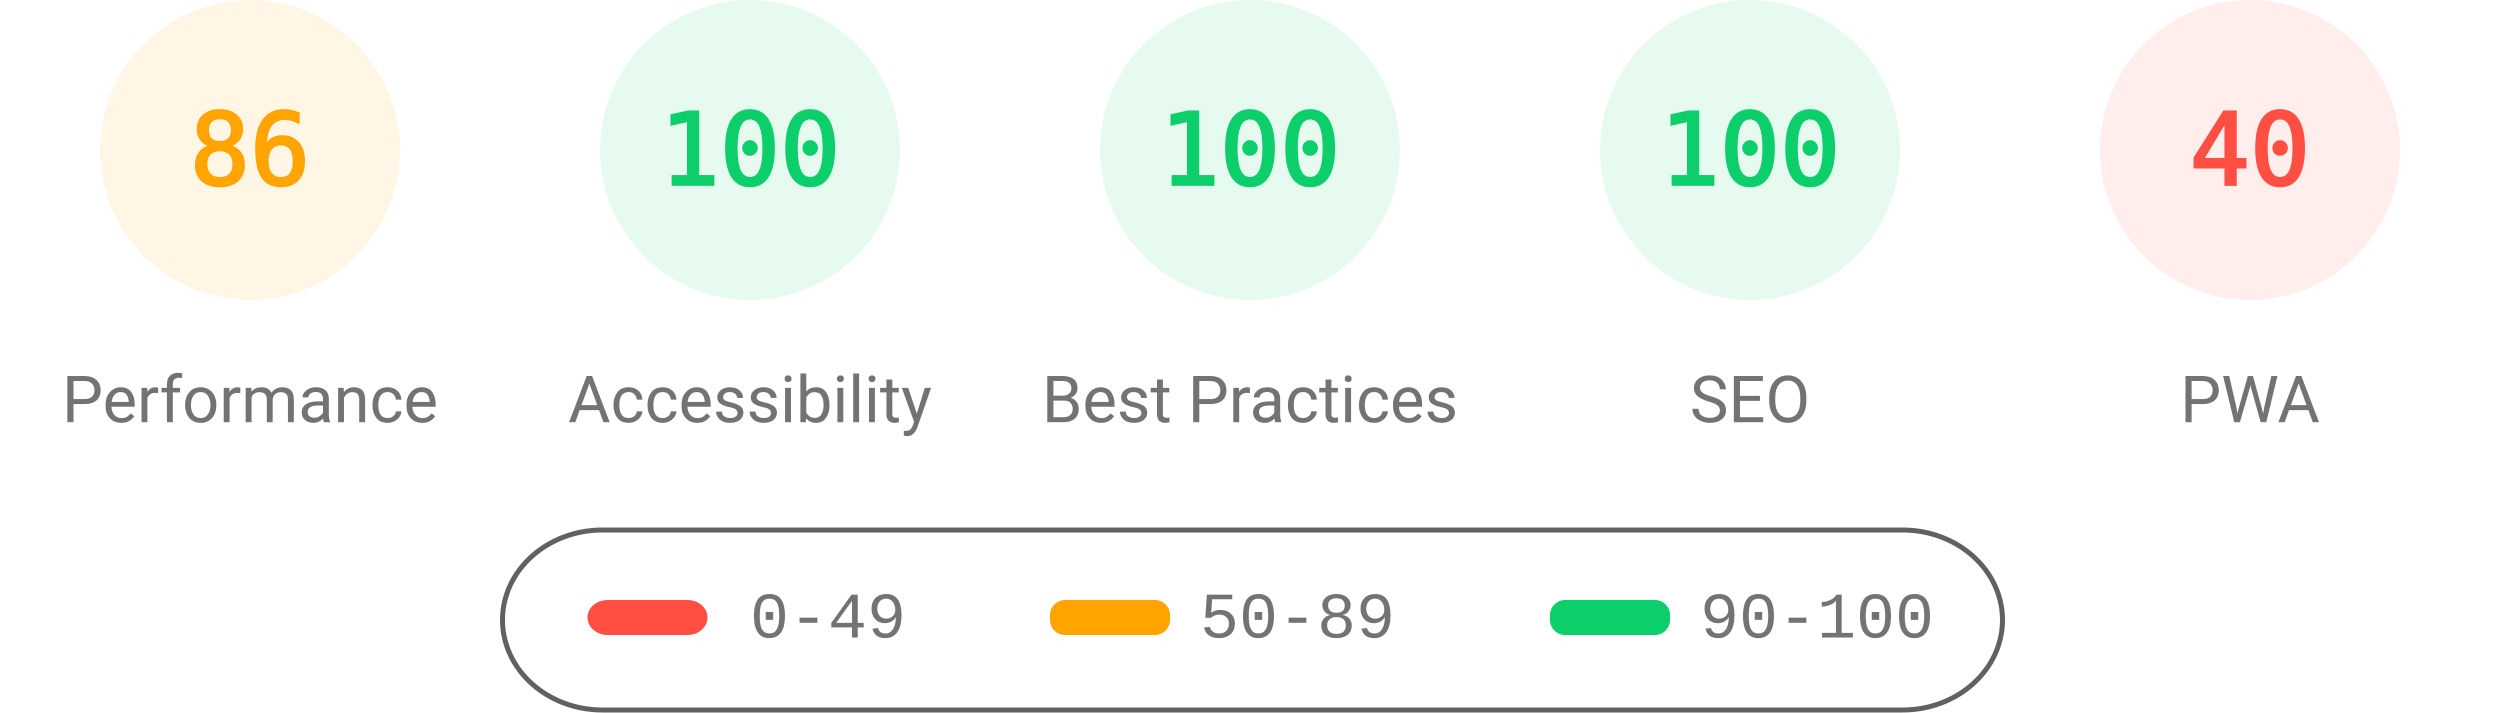
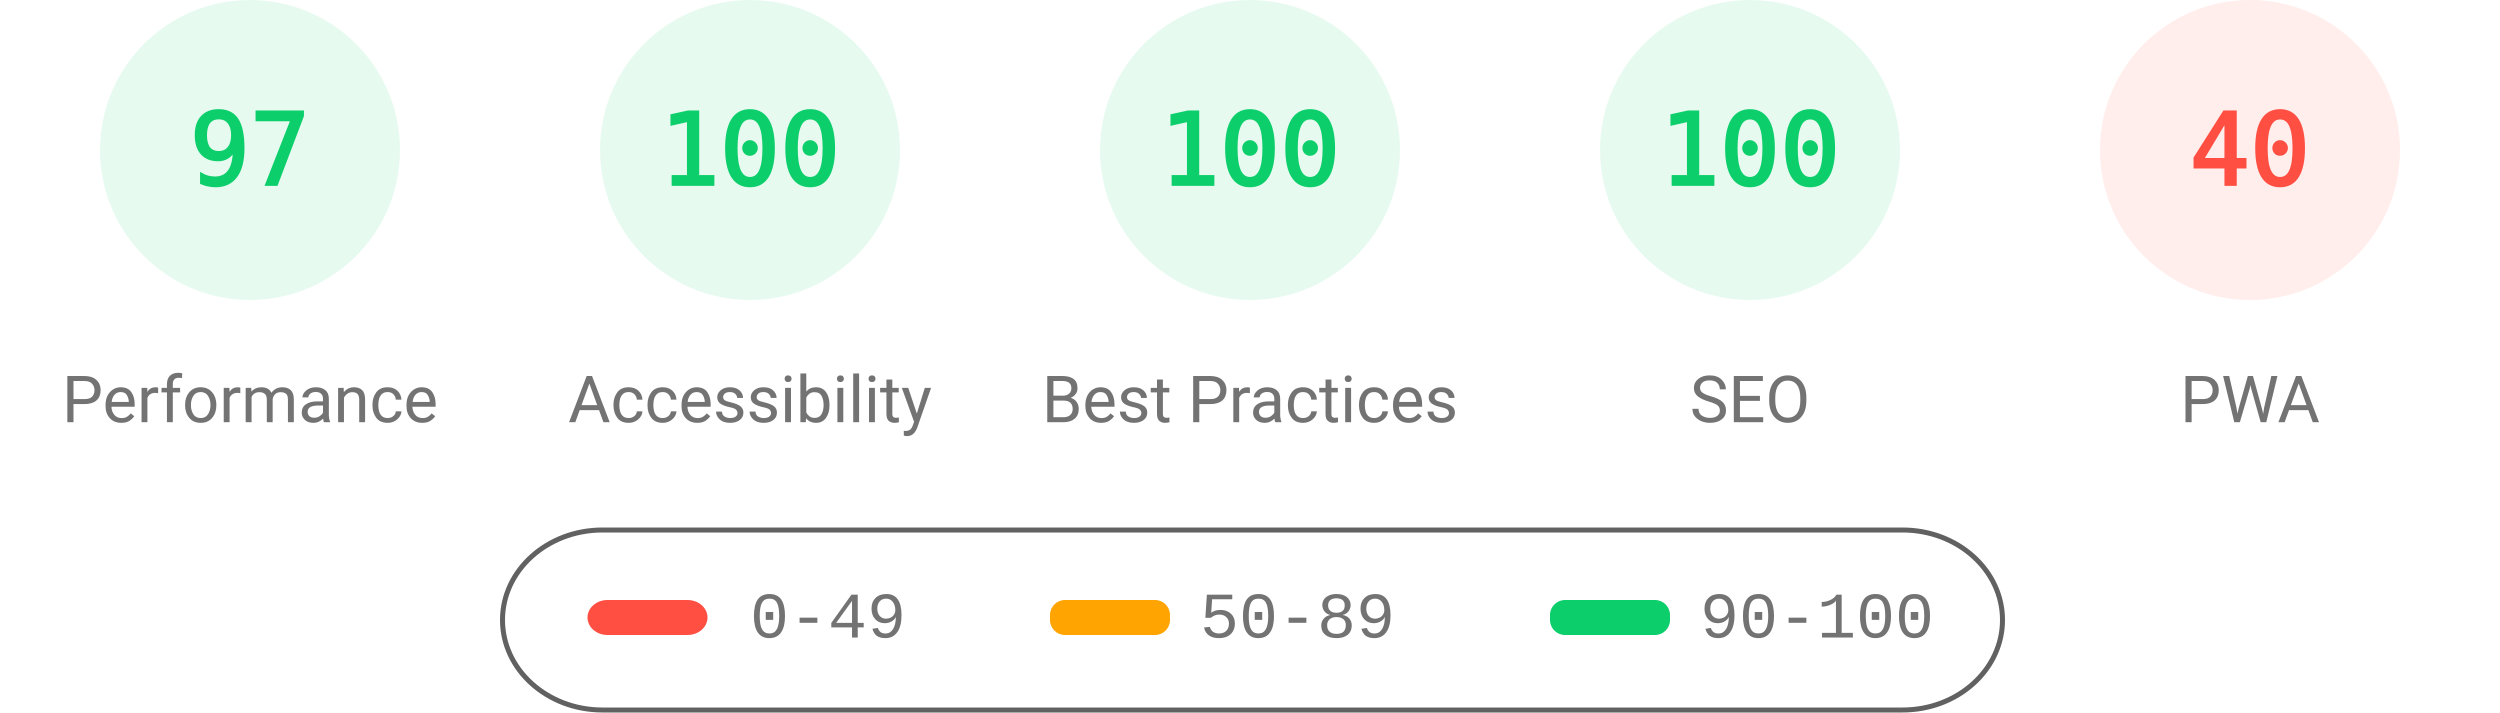
<svg xmlns="http://www.w3.org/2000/svg" fill="none" width="1000" height="285">
  <style>.gauge-base{opacity:.1}.gauge-arc{fill:none;animation-delay:250ms;stroke-linecap:round;transform:rotate(-90deg);transform-origin:100px 60px;animation:load-gauge 1s ease forwards}.guage-text{font-size:40px;font-family:monospace;text-align:center}.guage-red{color:#ff4e42;fill:#ff4e42;stroke:#ff4e42}.guage-orange{color:#ffa400;fill:#ffa400;stroke:#ffa400}.guage-green{color:#0cce6b;fill:#0cce6b;stroke:#0cce6b}.guage-undefined{color:#5c5c5c;fill:#5c5c5c;stroke:#5c5c5c}.guage-title{color:#737373;fill:#737373;stroke:none;font-size:26px;line-height:26px;font-family:Roboto,Halvetica,Arial,sans-serif}@keyframes load-gauge{from{stroke-dasharray:0 352.858}}</style>
-   <svg class="guage-div guage-perf guage-orange" viewBox="0 0 200 200" width="200" height="200">
+   <svg class="guage-div guage-perf guage-green" viewBox="0 0 200 200" width="200" height="200">
    <circle class="gauge-base" r="56" cx="100" cy="60" stroke-width="8" />
-     <circle class="gauge-arc guage-arc-1" r="56" cx="100" cy="60" stroke-width="8" style="stroke-dasharray:302.598,351.858" />
-     <text class="guage-text" x="100" y="60" alignment-baseline="central" dominant-baseline="central" text-anchor="middle">86</text>
+     <circle class="gauge-arc guage-arc-1" r="56" cx="100" cy="60" stroke-width="8" style="stroke-dasharray:341.302,351.858" />
+     <text class="guage-text" x="100" y="60" alignment-baseline="central" dominant-baseline="central" text-anchor="middle">97</text>
    <text class="guage-title" x="100" y="160" alignment-baseline="central" dominant-baseline="central" text-anchor="middle">Performance</text>
  </svg>
  <svg class="guage-div guage-acc guage-green" viewBox="0 0 200 200" width="200" height="200" x="200">
    <circle class="gauge-base" r="56" cx="100" cy="60" stroke-width="8" />
    <circle class="gauge-arc guage-arc-2" r="56" cx="100" cy="60" stroke-width="8" style="stroke-dasharray:351.858,351.858" />
    <text class="guage-text" x="100" y="60" alignment-baseline="central" dominant-baseline="central" text-anchor="middle">100</text>
    <text class="guage-title" x="100" y="160" alignment-baseline="central" dominant-baseline="central" text-anchor="middle">Accessibility</text>
  </svg>
  <svg class="guage-div guage-best guage-green" viewBox="0 0 200 200" width="200" height="200" x="400">
    <circle class="gauge-base" r="56" cx="100" cy="60" stroke-width="8" />
    <circle class="gauge-arc guage-arc-3" r="56" cx="100" cy="60" stroke-width="8" style="stroke-dasharray:351.858,351.858" />
    <text class="guage-text" x="100" y="60" alignment-baseline="central" dominant-baseline="central" text-anchor="middle">100</text>
    <text class="guage-title" x="100" y="160" alignment-baseline="central" dominant-baseline="central" text-anchor="middle">Best Practices</text>
  </svg>
  <svg class="guage-div guage-seo guage-green" viewBox="0 0 200 200" width="200" height="200" x="600">
    <circle class="gauge-base" r="56" cx="100" cy="60" stroke-width="8" />
    <circle class="gauge-arc guage-arc-4" r="56" cx="100" cy="60" stroke-width="8" style="stroke-dasharray:351.858,351.858" />
    <text class="guage-text" x="100" y="60" alignment-baseline="central" dominant-baseline="central" text-anchor="middle">100</text>
    <text class="guage-title" x="100" y="160" alignment-baseline="central" dominant-baseline="central" text-anchor="middle">SEO</text>
  </svg>
  <svg class="guage-div guage-pwa guage-red" viewBox="0 0 200 200" width="200" height="200" x="800">
    <circle class="gauge-base" r="56" cx="100" cy="60" stroke-width="8" />
    <circle class="gauge-arc guage-arc-4" r="56" cx="100" cy="60" stroke-width="8" style="stroke-dasharray:140.743,351.858" />
    <text class="guage-text" x="100" y="60" alignment-baseline="central" dominant-baseline="central" text-anchor="middle">40</text>
    <text class="guage-title" x="100" y="160" alignment-baseline="central" dominant-baseline="central" text-anchor="middle">PWA</text>
  </svg>
  <svg width="604" height="76" x="200" y="210">
    <path fill="none" id="canvas_background" d="M-1-1h604v80H-1z" />
    <rect fill-opacity="0" stroke="#616161" stroke-width="2" rx="40" id="svg_2" height="72" width="600" y="2" x="1" fill="#000" />
    <rect stroke="#000" rx="8" id="svg_3" height="14" width="48" y="30" x="35" stroke-opacity="null" stroke-width="0" fill="#ff4e42" />
    <rect stroke="#000" rx="6" id="svg_4" height="14" width="48" y="30" x="220" stroke-opacity="null" stroke-width="0" fill="#ffa400" />
    <rect stroke="#000" rx="6" id="svg_5" height="14" width="48" y="30" x="420" stroke-opacity="null" stroke-width="0" fill="#0cce6b" />
    <text xml:space="preserve" text-anchor="start" font-family="'Courier New', Courier, monospace" font-size="26" id="svg_6" y="45" x="100" stroke-opacity="null" stroke-width="0" stroke="#000" fill="#737373">0-49</text>
    <text xml:space="preserve" text-anchor="start" font-family="'Courier New', Courier, monospace" font-size="26" id="svg_7" y="45" x="280" stroke-opacity="null" stroke-width="0" stroke="#000" fill="#737373">50-89</text>
    <text xml:space="preserve" text-anchor="start" font-family="'Courier New', Courier, monospace" font-size="26" id="svg_8" y="45" x="480" stroke-opacity="null" stroke-width="0" stroke="#000" fill="#737373">90-100</text>
  </svg>
</svg>
